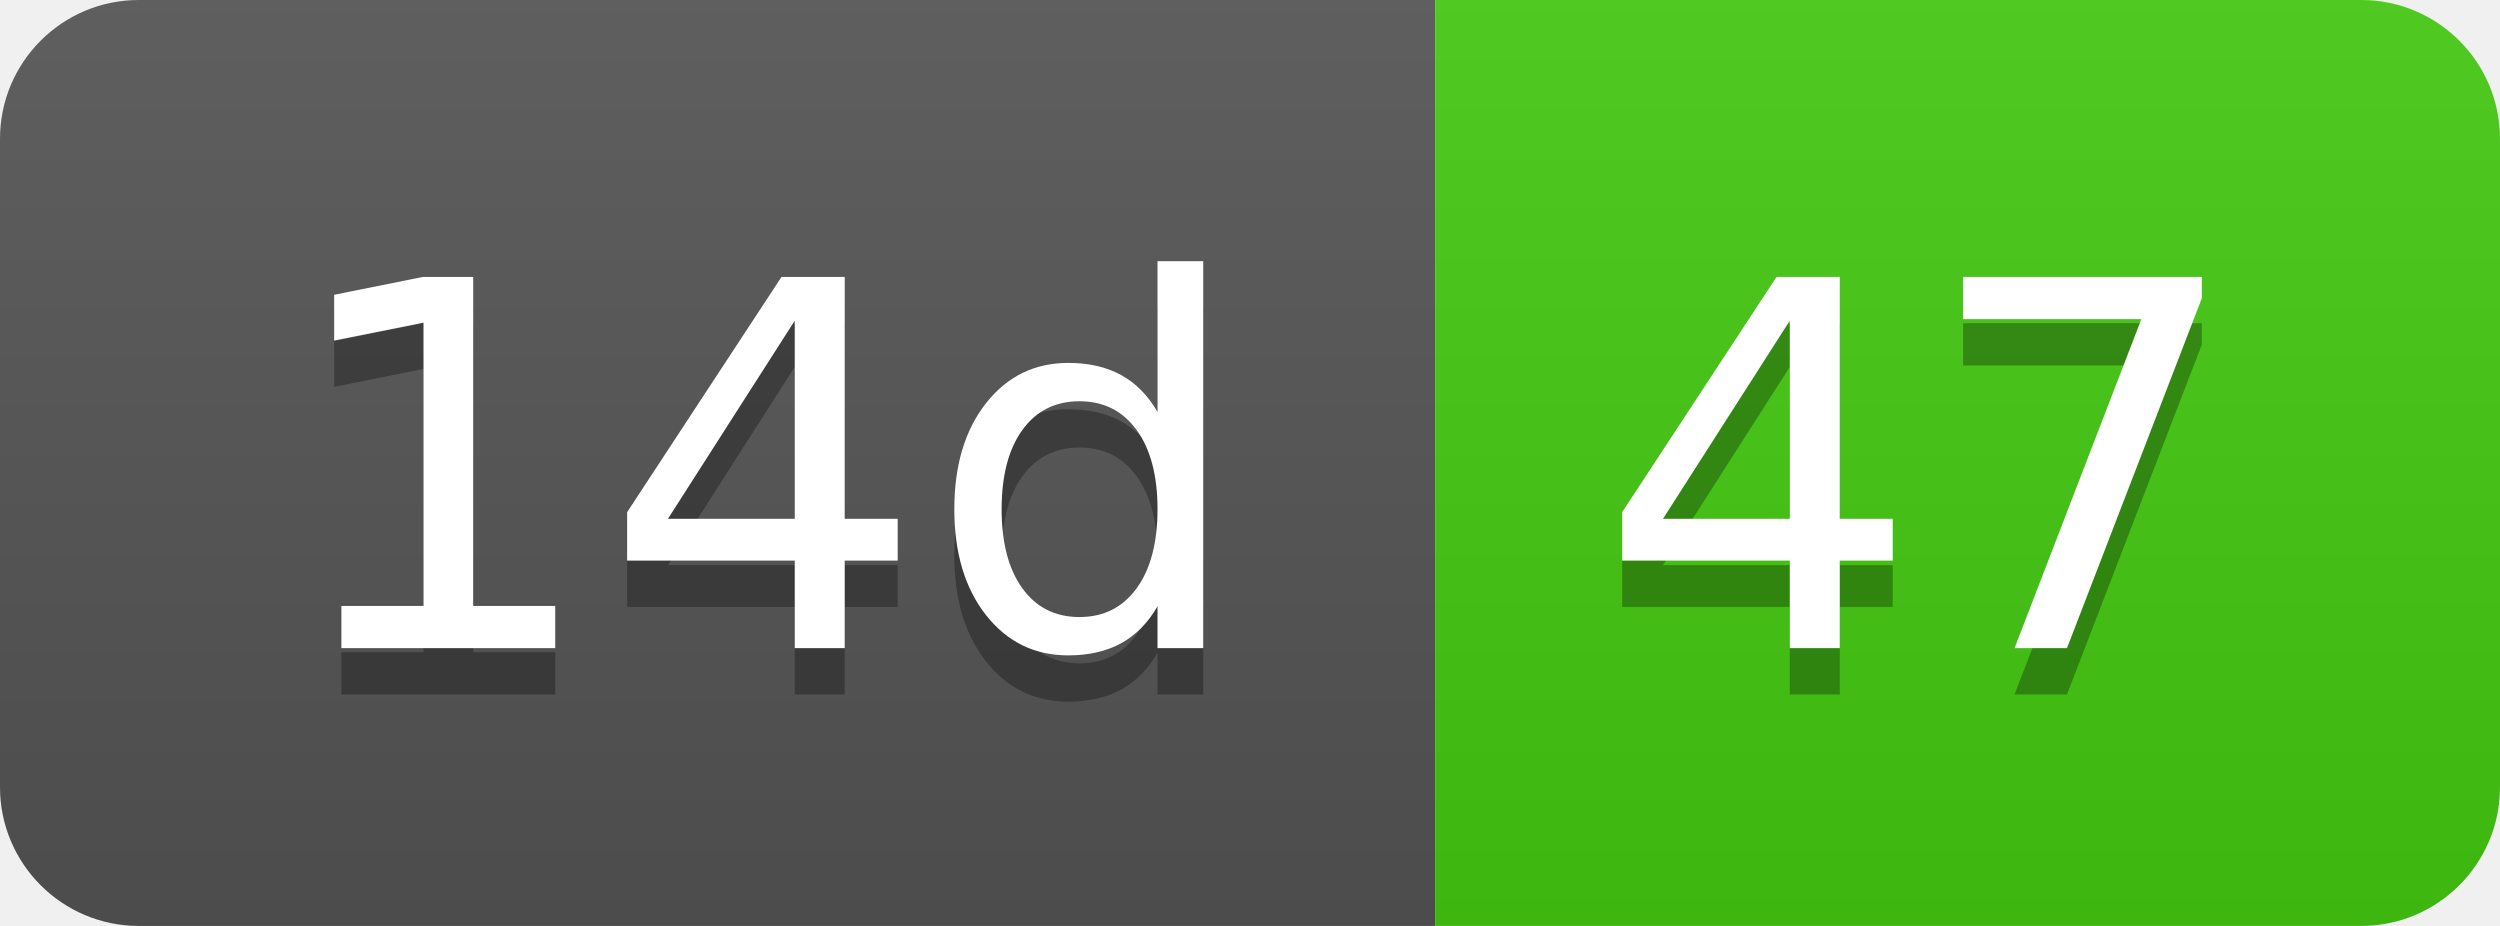
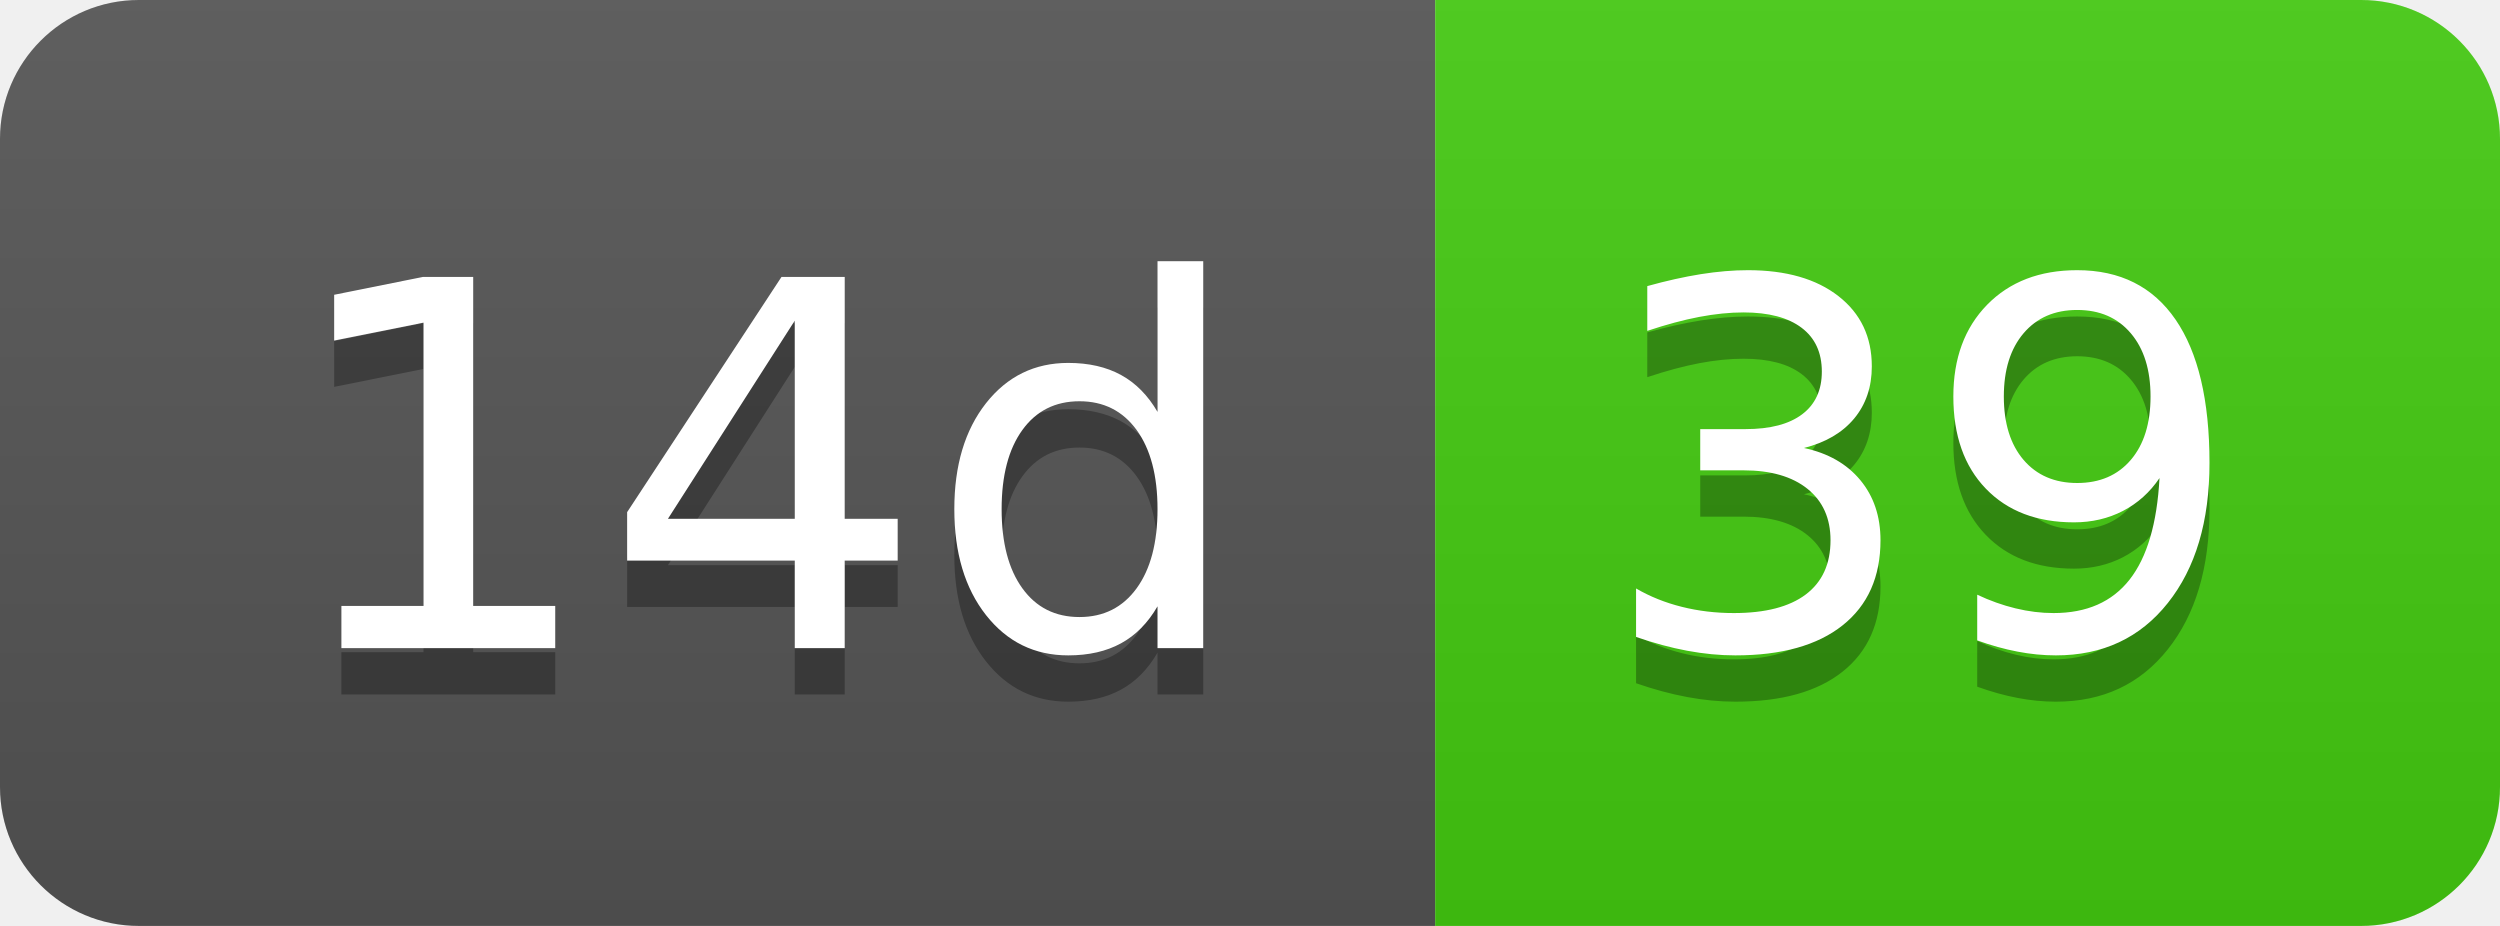
- <svg xmlns="http://www.w3.org/2000/svg" width="54" height="20" role="img" aria-label="14d: 47">
+ <svg xmlns="http://www.w3.org/2000/svg" width="54" height="20" role="img" aria-label="14d: 39">
  <linearGradient id="s" x2="0" y2="100%">
    <stop offset="0" stop-color="#bbb" stop-opacity=".1" />
    <stop offset="1" stop-opacity=".1" />
  </linearGradient>
  <clipPath id="r">
    <rect width="54" height="20" rx="3" fill="#fff" />
  </clipPath>
  <g clip-path="url(#r)">
    <rect width="31" height="20" fill="#555" />
    <rect x="31" width="23" height="20" fill="#4c1" />
    <rect width="54" height="20" fill="url(#s)" />
  </g>
  <g fill="#fff" text-anchor="middle" font-family="Verdana,Geneva,DejaVu Sans,sans-serif" text-rendering="geometricPrecision" font-size="110">
    <text aria-hidden="true" x="165" y="150" fill="#010101" fill-opacity=".3" transform="scale(.1)" textLength="210">14d</text>
    <text x="165" y="140" transform="scale(.1)" fill="#fff" textLength="210">14d</text>
-     <text aria-hidden="true" x="415" y="150" fill="#010101" fill-opacity=".3" transform="scale(.1)" textLength="130">47</text>
-     <text x="415" y="140" transform="scale(.1)" fill="#fff" textLength="130">47</text>
+     <text aria-hidden="true" x="415" y="150" fill="#010101" fill-opacity=".3" transform="scale(.1)" textLength="130">39</text>
+     <text x="415" y="140" transform="scale(.1)" fill="#fff" textLength="130">39</text>
  </g>
</svg>
